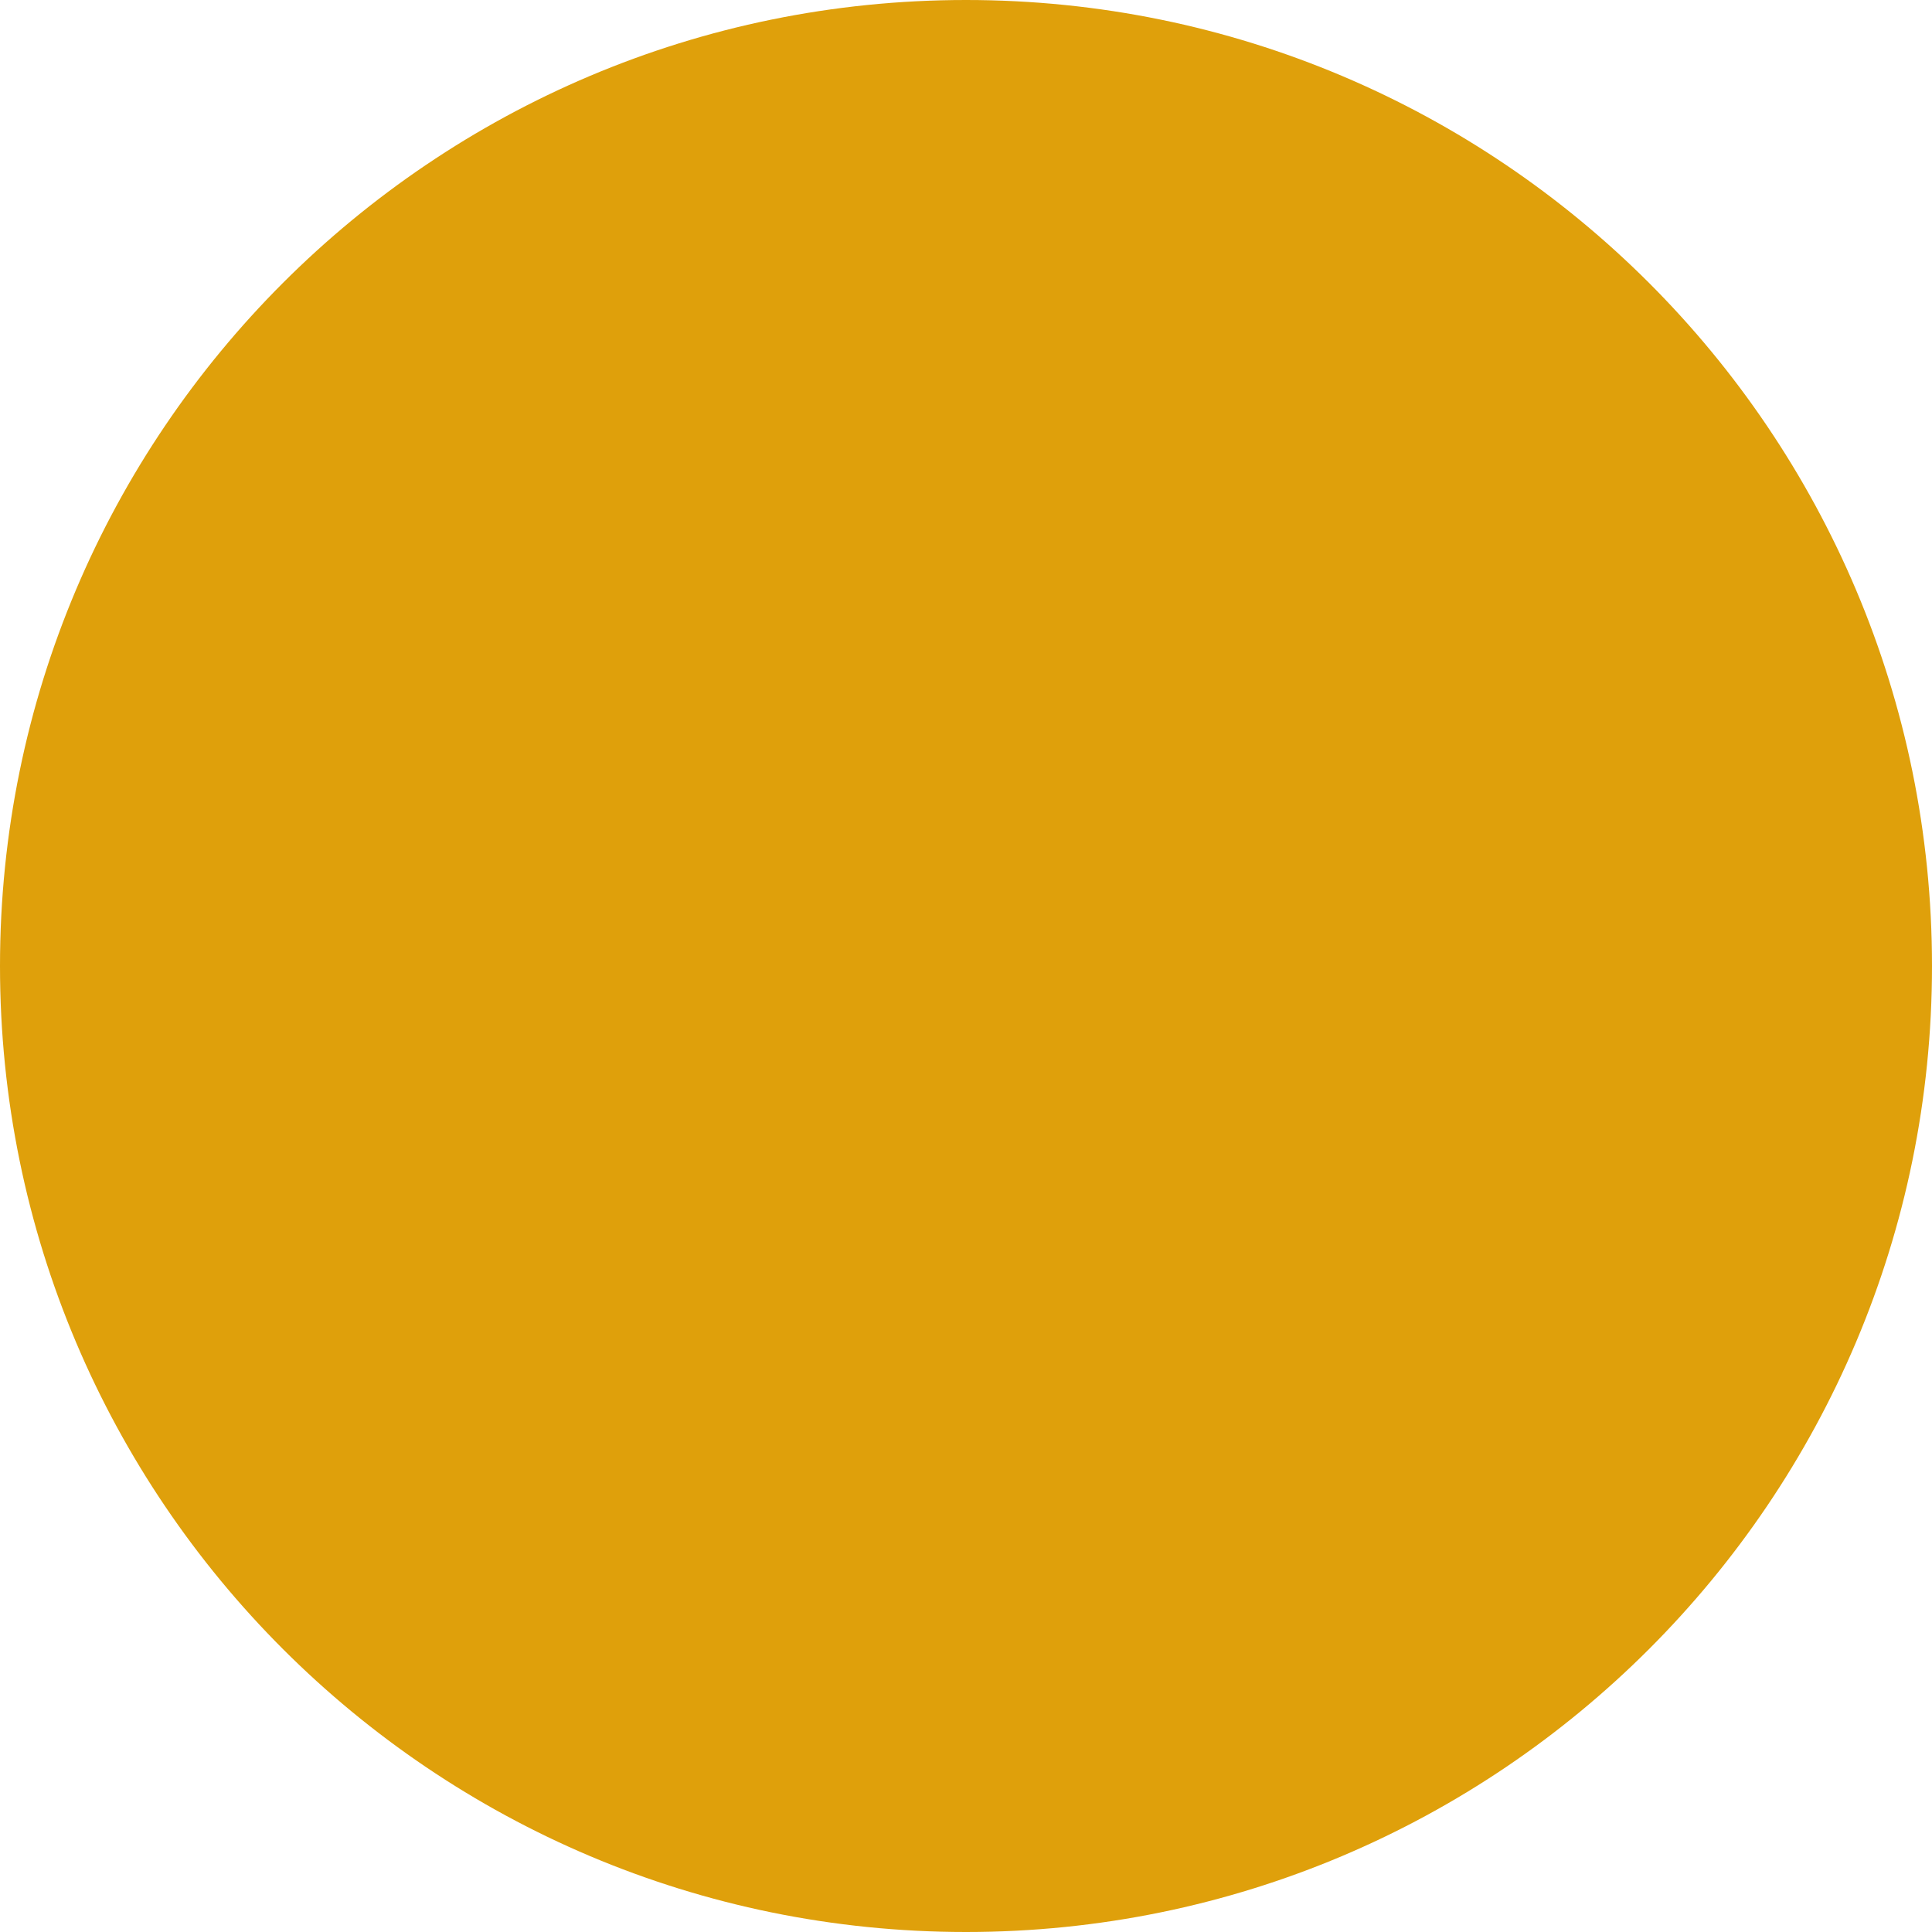
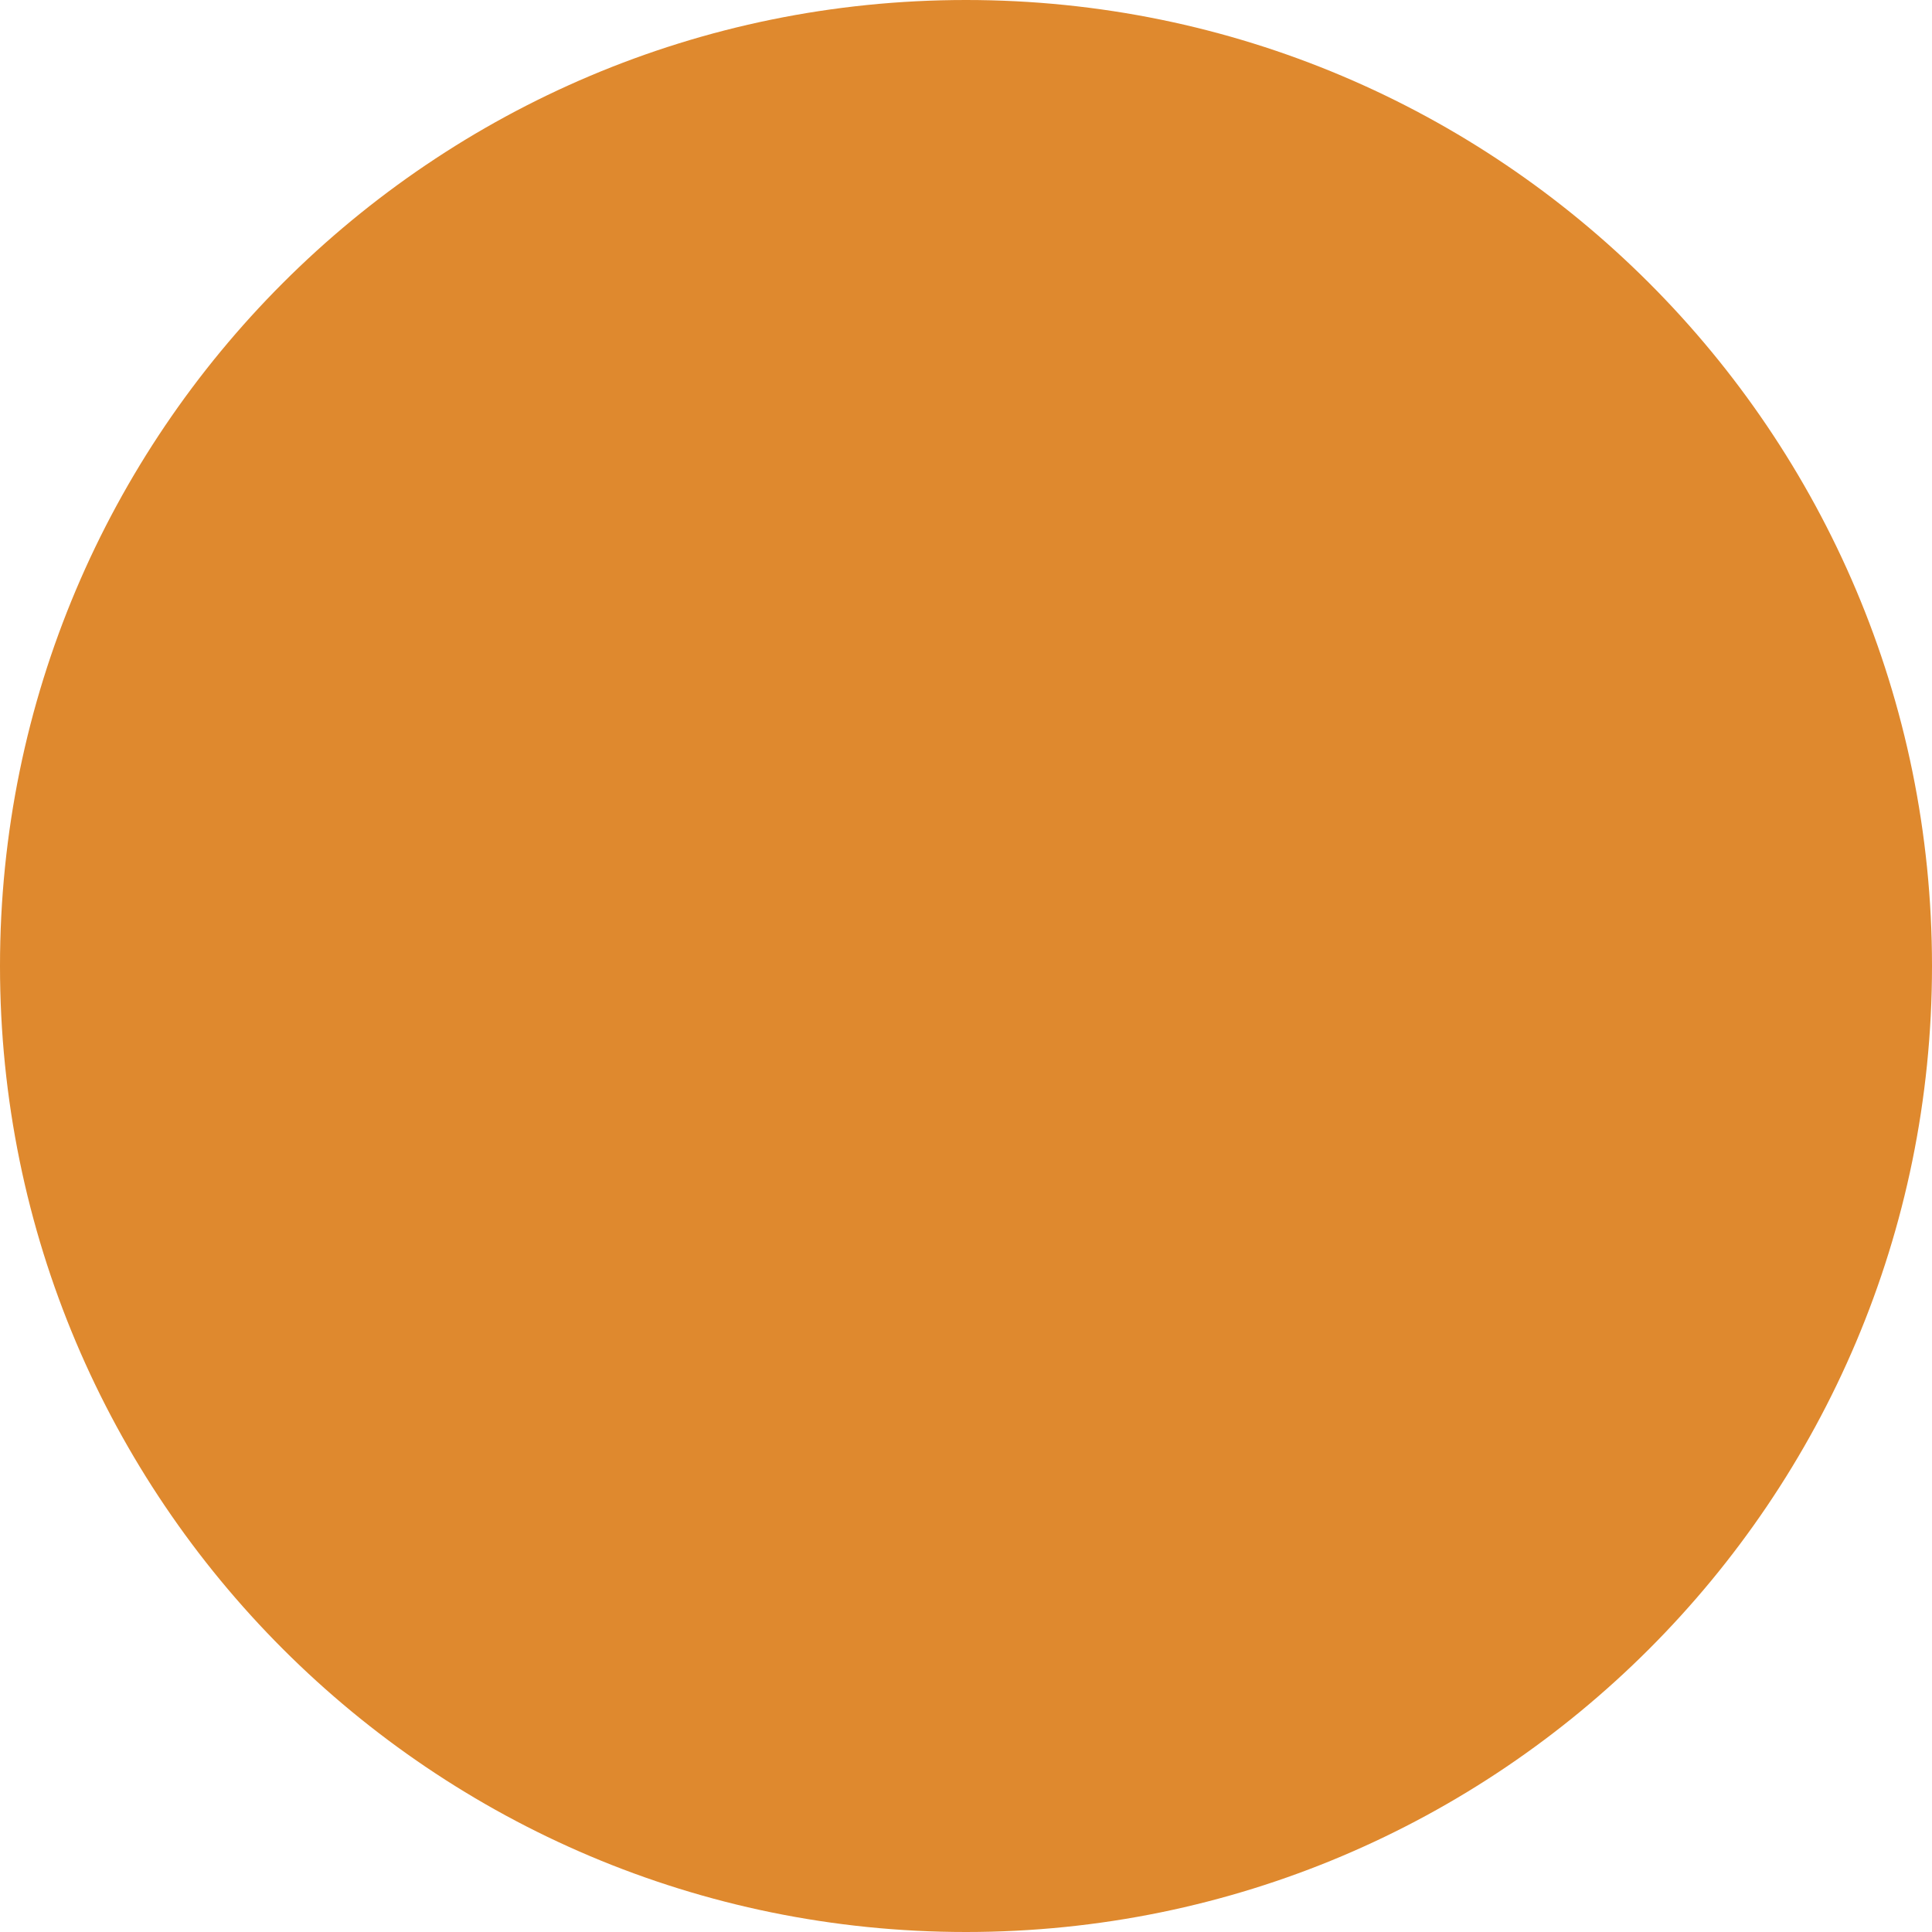
<svg xmlns="http://www.w3.org/2000/svg" viewBox="0 0 100 100">
-   <circle cx="50" cy="50" r="50" fill="#dfa00b" />
+   <circle cx="50" cy="50" r="50" fill="#df892e" />
</svg>
